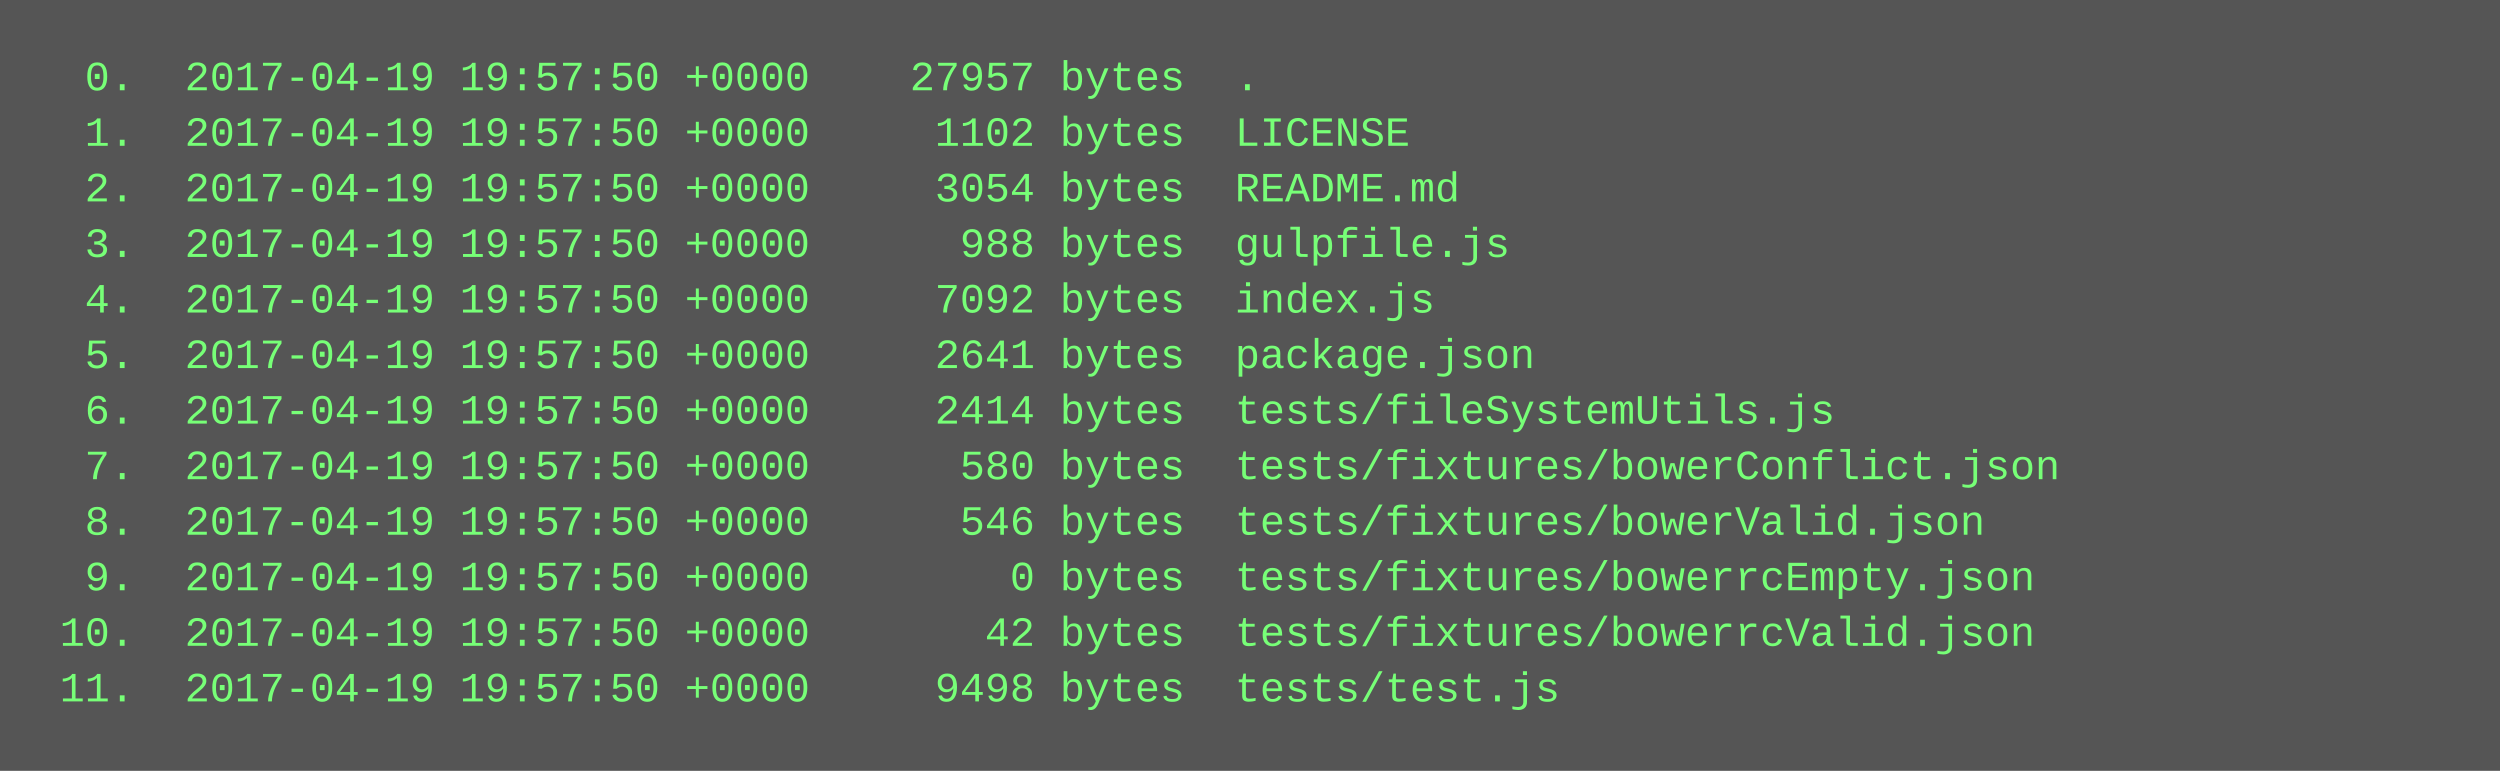
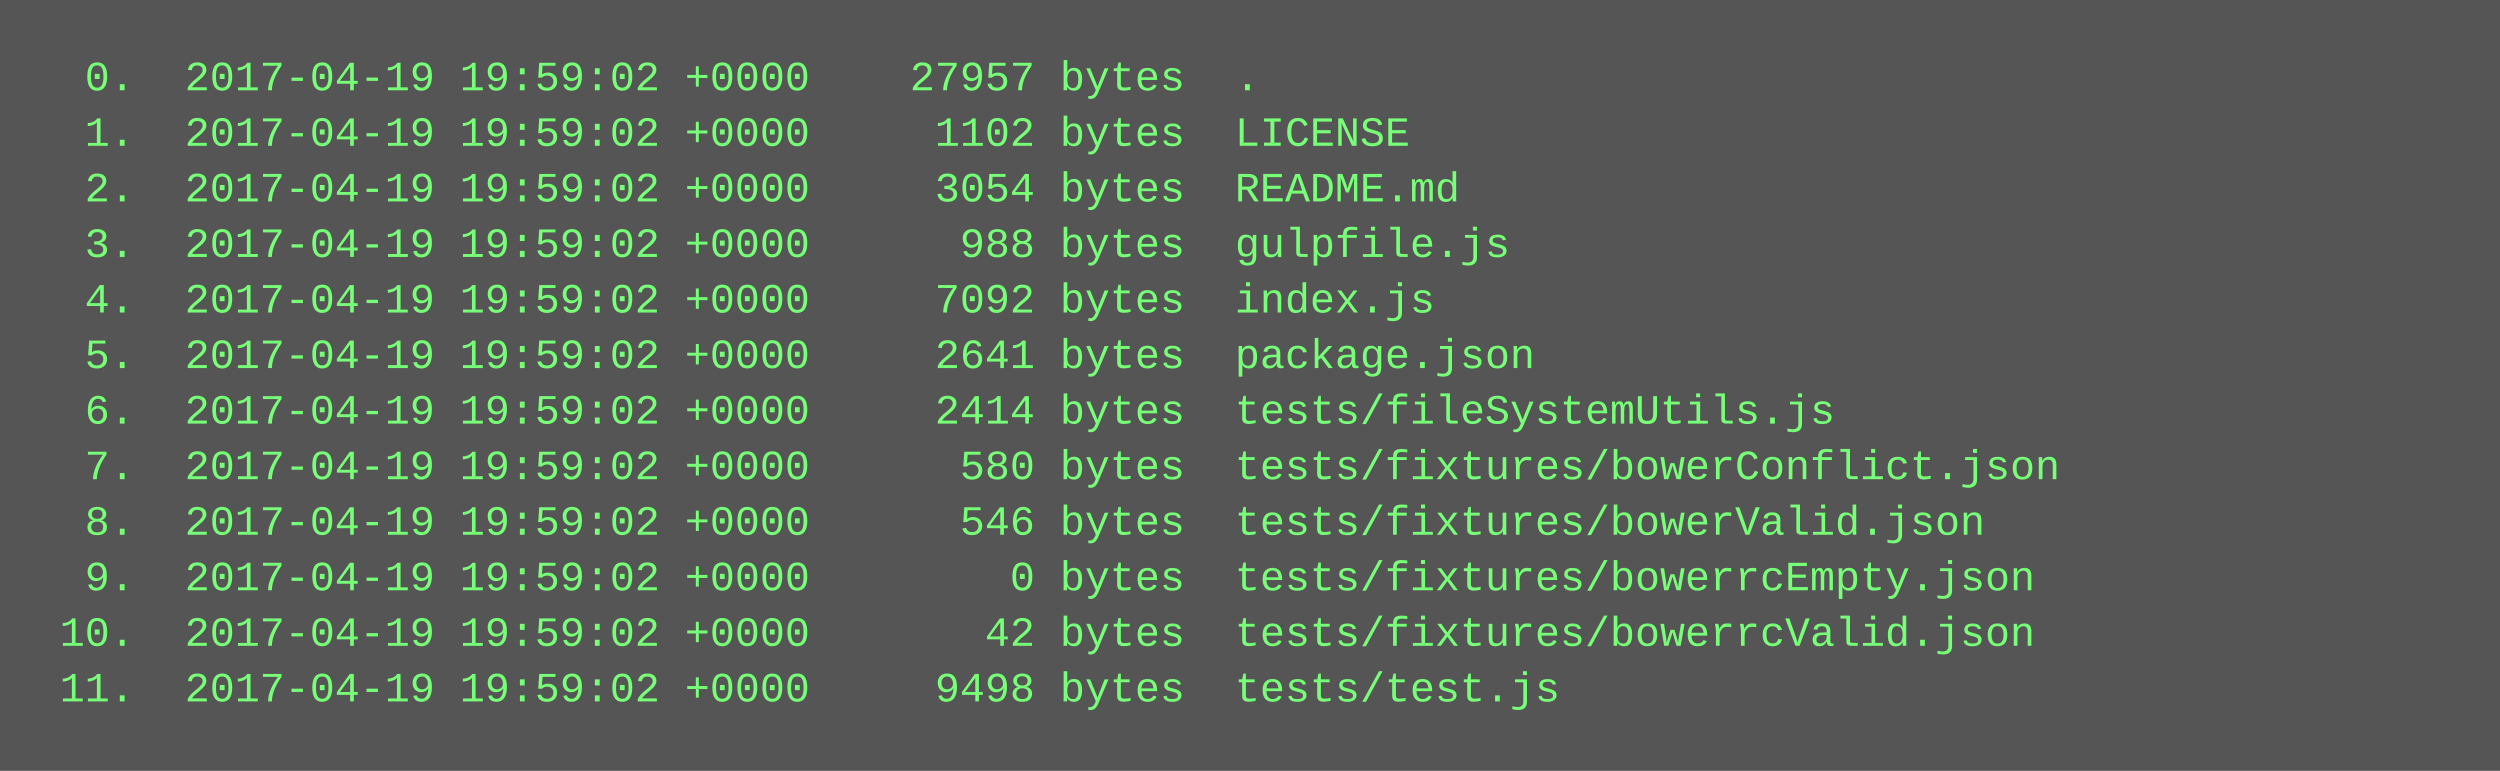
<svg xmlns="http://www.w3.org/2000/svg" height="222" width="720">
  <rect height="222" fill="#555" width="720" />
  <text fill="#7f7" font-family="Courier New" font-size="12" xml:space="preserve">
-     <tspan x="10" y="26">  0.  2017-04-19 19:57:50 +0000    27957 bytes  .</tspan>
-     <tspan x="10" y="42">  1.  2017-04-19 19:57:50 +0000     1102 bytes  LICENSE</tspan>
-     <tspan x="10" y="58">  2.  2017-04-19 19:57:50 +0000     3054 bytes  README.md</tspan>
-     <tspan x="10" y="74">  3.  2017-04-19 19:57:50 +0000      988 bytes  gulpfile.js</tspan>
-     <tspan x="10" y="90">  4.  2017-04-19 19:57:50 +0000     7092 bytes  index.js</tspan>
-     <tspan x="10" y="106">  5.  2017-04-19 19:57:50 +0000     2641 bytes  package.json</tspan>
-     <tspan x="10" y="122">  6.  2017-04-19 19:57:50 +0000     2414 bytes  tests/fileSystemUtils.js</tspan>
-     <tspan x="10" y="138">  7.  2017-04-19 19:57:50 +0000      580 bytes  tests/fixtures/bowerConflict.json</tspan>
-     <tspan x="10" y="154">  8.  2017-04-19 19:57:50 +0000      546 bytes  tests/fixtures/bowerValid.json</tspan>
-     <tspan x="10" y="170">  9.  2017-04-19 19:57:50 +0000        0 bytes  tests/fixtures/bowerrcEmpty.json</tspan>
-     <tspan x="10" y="186"> 10.  2017-04-19 19:57:50 +0000       42 bytes  tests/fixtures/bowerrcValid.json</tspan>
-     <tspan x="10" y="202"> 11.  2017-04-19 19:57:50 +0000     9498 bytes  tests/test.js</tspan>
+     <tspan x="10" y="26">  0.  2017-04-19 19:59:02 +0000    27957 bytes  .</tspan>
+     <tspan x="10" y="42">  1.  2017-04-19 19:59:02 +0000     1102 bytes  LICENSE</tspan>
+     <tspan x="10" y="58">  2.  2017-04-19 19:59:02 +0000     3054 bytes  README.md</tspan>
+     <tspan x="10" y="74">  3.  2017-04-19 19:59:02 +0000      988 bytes  gulpfile.js</tspan>
+     <tspan x="10" y="90">  4.  2017-04-19 19:59:02 +0000     7092 bytes  index.js</tspan>
+     <tspan x="10" y="106">  5.  2017-04-19 19:59:02 +0000     2641 bytes  package.json</tspan>
+     <tspan x="10" y="122">  6.  2017-04-19 19:59:02 +0000     2414 bytes  tests/fileSystemUtils.js</tspan>
+     <tspan x="10" y="138">  7.  2017-04-19 19:59:02 +0000      580 bytes  tests/fixtures/bowerConflict.json</tspan>
+     <tspan x="10" y="154">  8.  2017-04-19 19:59:02 +0000      546 bytes  tests/fixtures/bowerValid.json</tspan>
+     <tspan x="10" y="170">  9.  2017-04-19 19:59:02 +0000        0 bytes  tests/fixtures/bowerrcEmpty.json</tspan>
+     <tspan x="10" y="186"> 10.  2017-04-19 19:59:02 +0000       42 bytes  tests/fixtures/bowerrcValid.json</tspan>
+     <tspan x="10" y="202"> 11.  2017-04-19 19:59:02 +0000     9498 bytes  tests/test.js</tspan>
  </text>
</svg>
